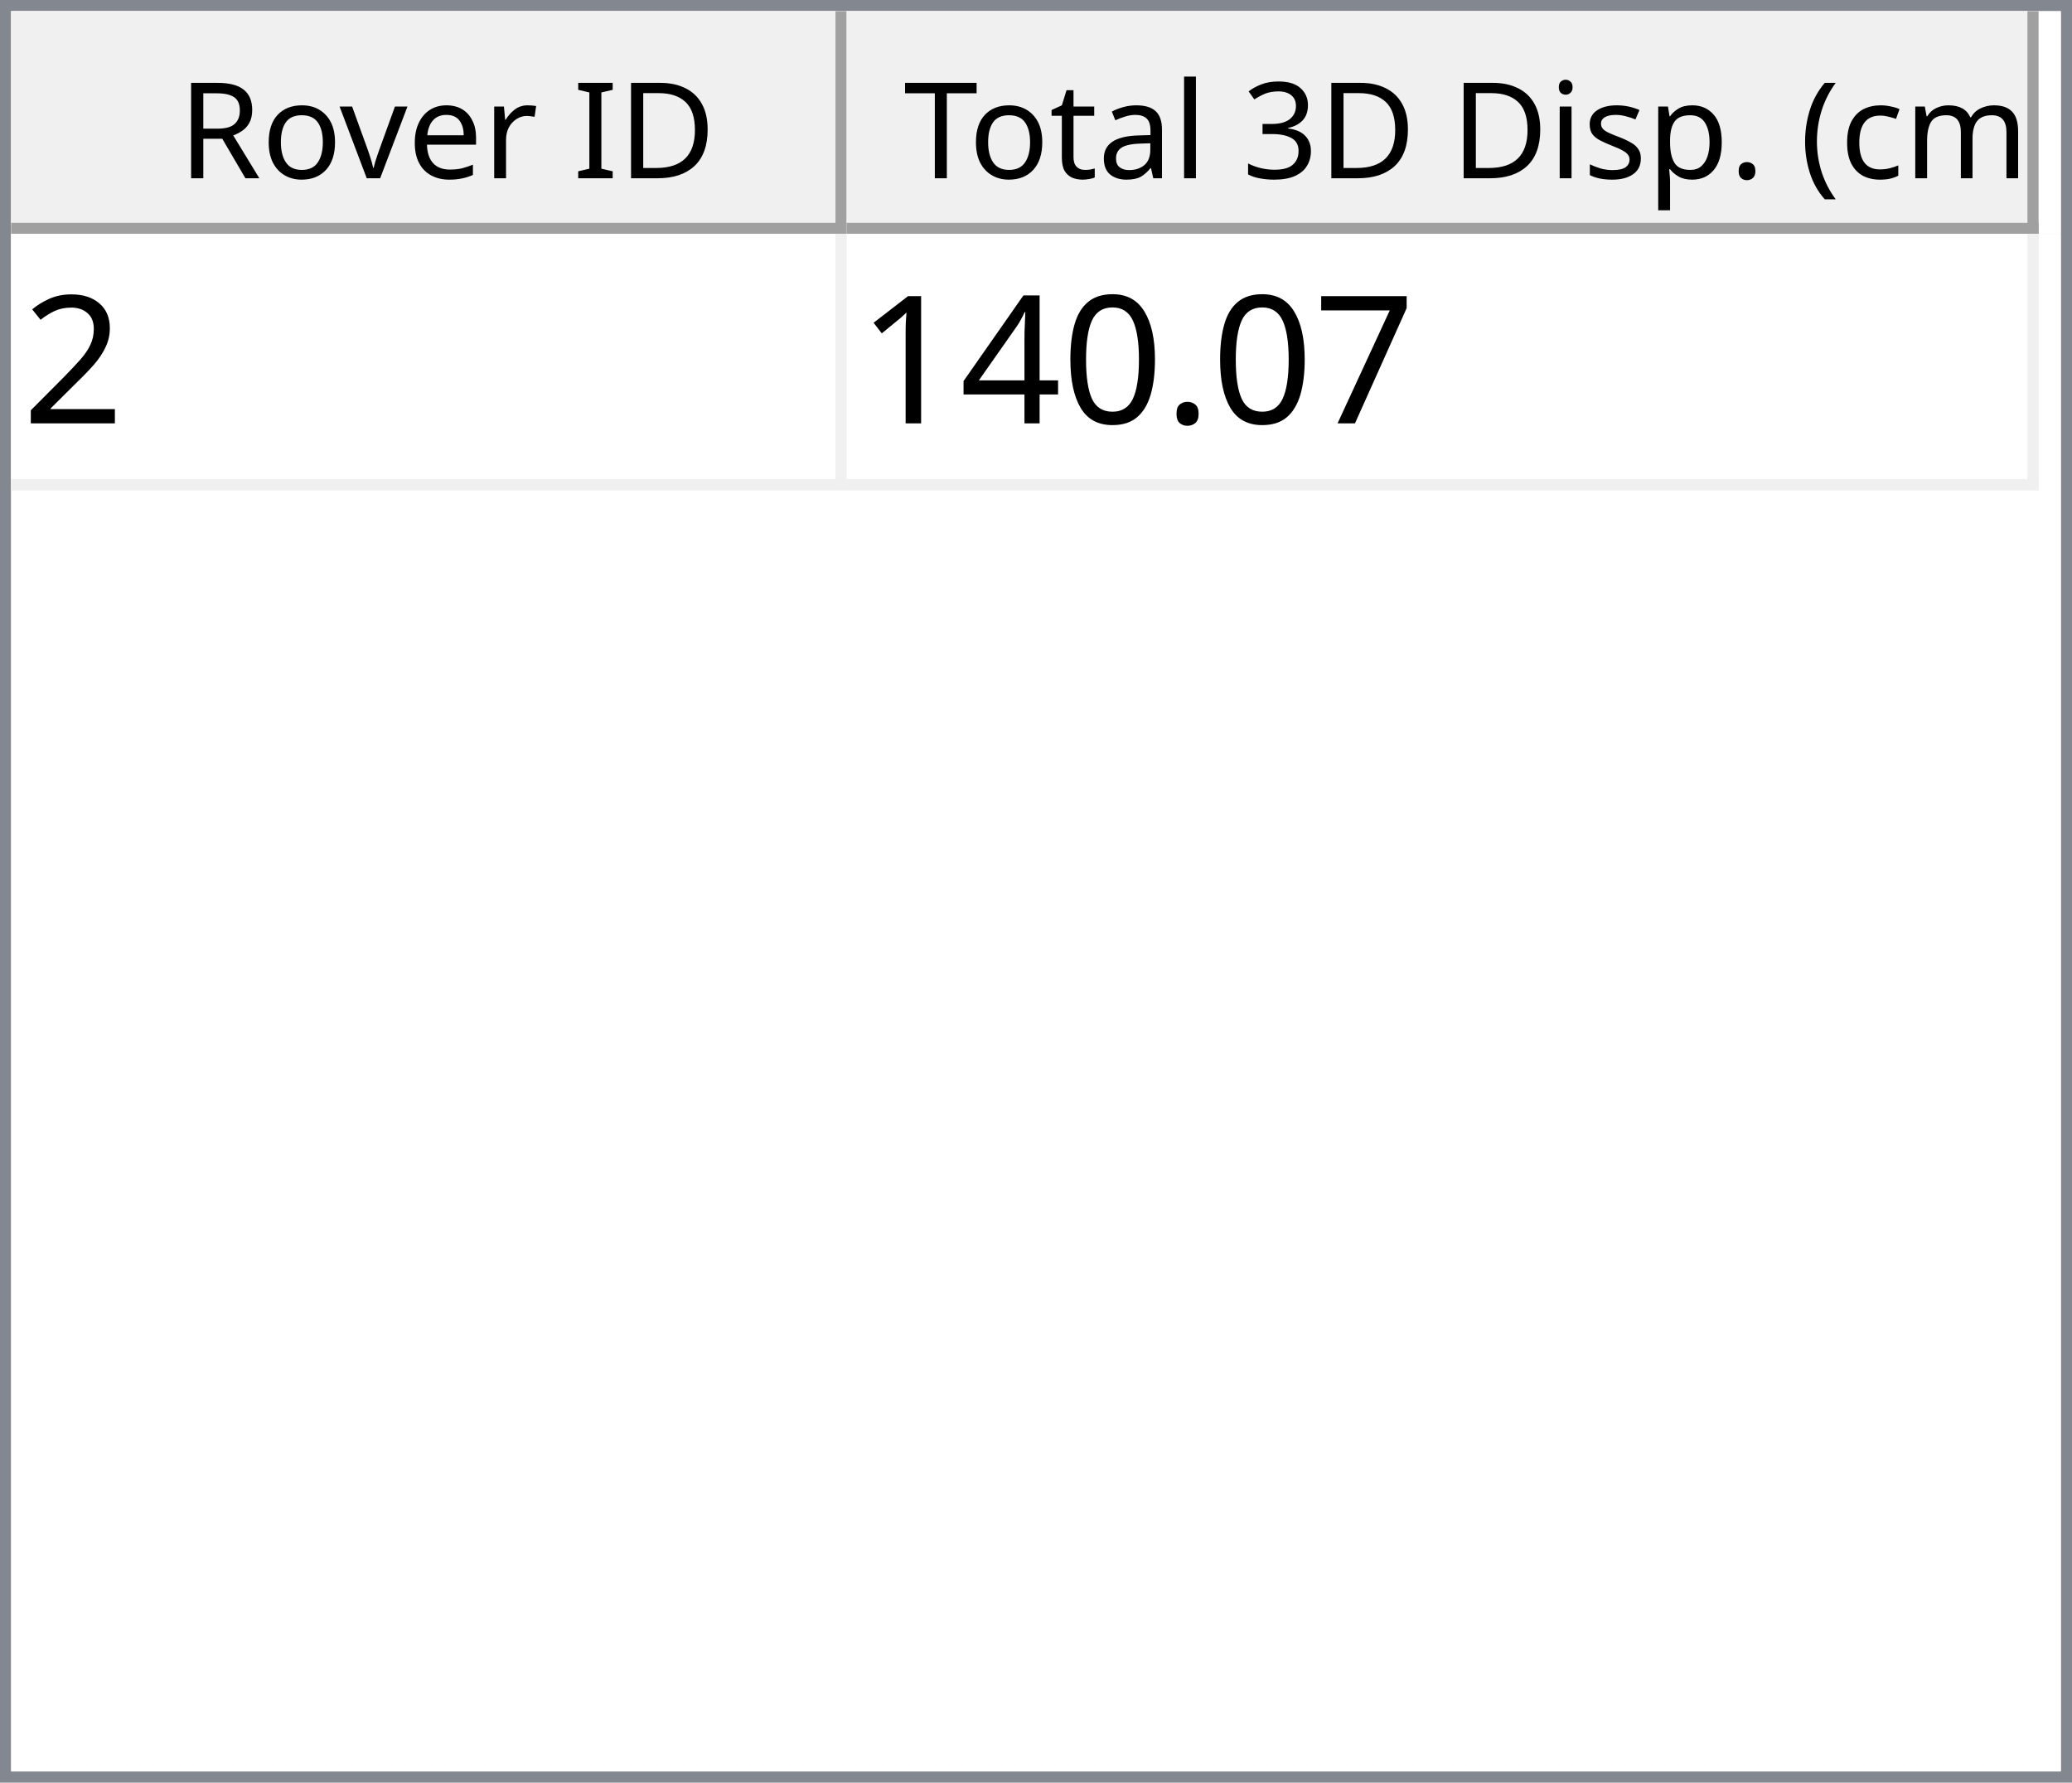
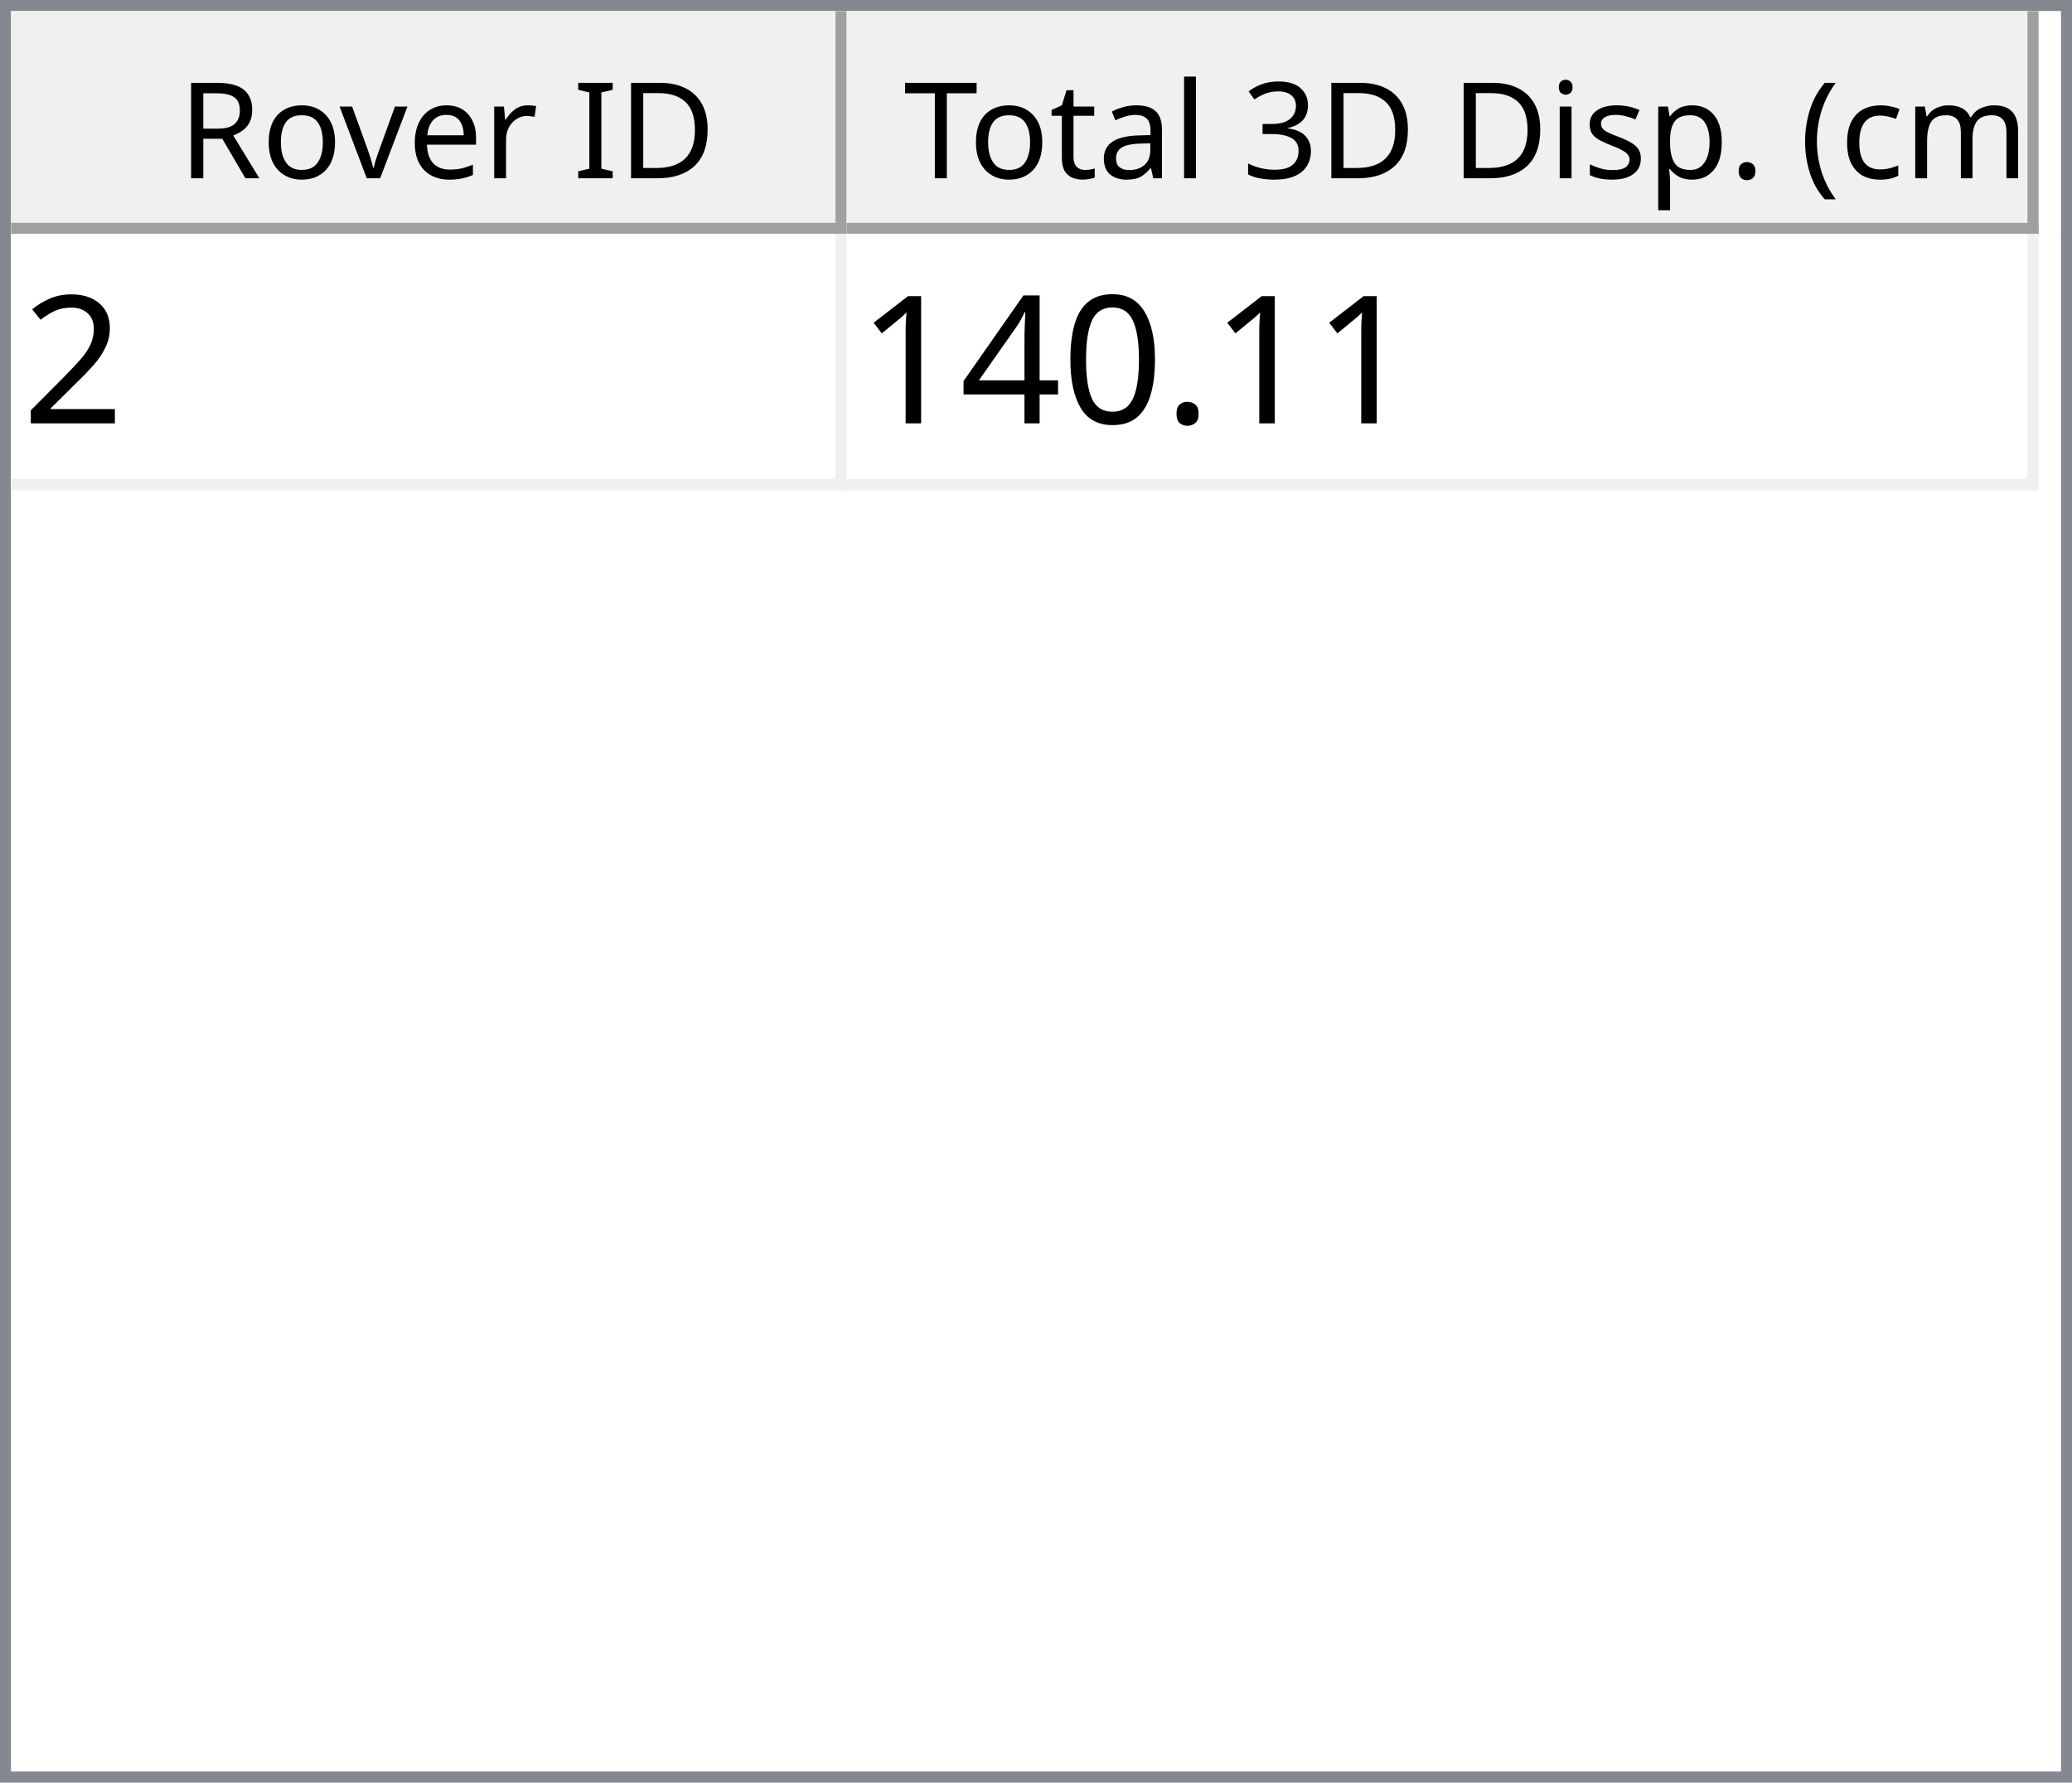
<svg xmlns="http://www.w3.org/2000/svg" style="fill-opacity:1; color-rendering:auto; color-interpolation:auto; text-rendering:auto; stroke:black; stroke-linecap:square; stroke-miterlimit:10; shape-rendering:auto; stroke-opacity:1; fill:black; stroke-dasharray:none; font-weight:normal; stroke-width:1; font-family:'Dialog'; font-style:normal; stroke-linejoin:miter; font-size:12px; stroke-dashoffset:0; image-rendering:auto;" width="186" height="160">
  <defs id="genericDefs" />
  <g>
    <defs id="defs1">
      <clipPath clipPathUnits="userSpaceOnUse" id="clipPath1">
        <path d="M0 0 L186 0 L186 160 L0 160 L0 0 Z" />
      </clipPath>
      <clipPath clipPathUnits="userSpaceOnUse" id="clipPath2">
        <path d="M0 0 L0 160 L186 160 L186 0 Z" />
      </clipPath>
      <clipPath clipPathUnits="userSpaceOnUse" id="clipPath3">
        <path d="M0 0 L0 20 L184 20 L184 0 Z" />
      </clipPath>
      <clipPath clipPathUnits="userSpaceOnUse" id="clipPath4">
        <path d="M0 0 L0 20 L75 20 L75 0 Z" />
      </clipPath>
      <clipPath clipPathUnits="userSpaceOnUse" id="clipPath5">
        <path d="M1 1 L1 19 L74 19 L74 1 Z" />
      </clipPath>
      <clipPath clipPathUnits="userSpaceOnUse" id="clipPath6">
        <path d="M0 0 L0 18 L73 18 L73 0 Z" />
      </clipPath>
      <clipPath clipPathUnits="userSpaceOnUse" id="clipPath7">
        <path d="M-0.5 -0.5 L-0.5 19.5 L74.5 19.5 L74.5 -0.5 Z" />
      </clipPath>
      <clipPath clipPathUnits="userSpaceOnUse" id="clipPath8">
        <path d="M0 0 L0 20 L107 20 L107 0 Z" />
      </clipPath>
      <clipPath clipPathUnits="userSpaceOnUse" id="clipPath9">
        <path d="M1 1 L1 19 L106 19 L106 1 Z" />
      </clipPath>
      <clipPath clipPathUnits="userSpaceOnUse" id="clipPath10">
        <path d="M0 0 L0 18 L105 18 L105 0 Z" />
      </clipPath>
      <clipPath clipPathUnits="userSpaceOnUse" id="clipPath11">
        <path d="M-0.5 -0.5 L-0.5 19.5 L106.5 19.5 L106.5 -0.5 Z" />
      </clipPath>
      <clipPath clipPathUnits="userSpaceOnUse" id="clipPath12">
        <path d="M0 0 L0 138 L184 138 L184 0 Z" />
      </clipPath>
      <clipPath clipPathUnits="userSpaceOnUse" id="clipPath13">
        <path d="M0 0 L0 23 L182 23 L182 0 Z" />
      </clipPath>
      <clipPath clipPathUnits="userSpaceOnUse" id="clipPath14">
        <path d="M-0.5 -0.5 L-0.5 22.5 L181.5 22.5 L181.5 -0.5 Z" />
      </clipPath>
      <clipPath clipPathUnits="userSpaceOnUse" id="clipPath15">
        <path d="M0 0 L0 22 L74 22 L74 0 Z" />
      </clipPath>
      <clipPath clipPathUnits="userSpaceOnUse" id="clipPath16">
        <path d="M0 0 L0 22 L106 22 L106 0 Z" />
      </clipPath>
      <font horiz-adv-x="64.551" id="font1">
        <font-face ascent="107.91" descent="25.098" units-per-em="100" style="font-style:normal; font-family:Segoe UI; font-weight:normal;" />
        <missing-glyph horiz-adv-x="64.551" d="M8.109 0 L8.109 68.266 L56.453 68.266 L56.453 0 L8.109 0 ZM15.328 7.234 L49.219 7.234 L49.219 61.031 L15.328 61.031 L15.328 7.234 Z" />
        <glyph unicode="D" horiz-adv-x="70.117" d="M9.188 0 L9.188 70.016 L28.516 70.016 Q65.531 70.016 65.531 35.891 Q65.531 19.672 55.25 9.836 Q44.969 0 27.734 0 L9.188 0 ZM17.391 62.594 L17.391 7.422 L27.828 7.422 Q41.609 7.422 49.273 14.797 Q56.938 22.172 56.938 35.688 Q56.938 62.594 28.328 62.594 L17.391 62.594 Z" />
        <glyph unicode="I" horiz-adv-x="26.611" d="M17.391 0 L9.188 0 L9.188 70.016 L17.391 70.016 L17.391 0 Z" />
        <glyph unicode=" " horiz-adv-x="27.393" d="" />
        <glyph unicode="r" horiz-adv-x="34.766" d="M34.188 41.891 Q32.078 43.5 28.125 43.5 Q23 43.5 19.555 38.672 Q16.109 33.844 16.109 25.484 L16.109 0 L8.109 0 L8.109 50 L16.109 50 L16.109 39.703 L16.312 39.703 Q18.016 44.969 21.531 47.922 Q25.047 50.875 29.391 50.875 Q32.516 50.875 34.188 50.203 L34.188 41.891 Z" />
        <glyph unicode="e" horiz-adv-x="52.295" d="M48.297 23 L12.984 23 Q13.188 14.656 17.484 10.109 Q21.781 5.562 29.297 5.562 Q37.75 5.562 44.828 11.141 L44.828 3.609 Q38.234 -1.172 27.391 -1.172 Q16.797 -1.172 10.742 5.641 Q4.688 12.453 4.688 24.812 Q4.688 36.469 11.305 43.82 Q17.922 51.172 27.734 51.172 Q37.547 51.172 42.922 44.828 Q48.297 38.484 48.297 27.203 L48.297 23 ZM40.094 29.781 Q40.047 36.719 36.75 40.578 Q33.453 44.438 27.594 44.438 Q21.922 44.438 17.969 40.383 Q14.016 36.328 13.094 29.781 L40.094 29.781 Z" />
        <glyph unicode="v" horiz-adv-x="47.9" d="M47.406 50 L27.484 0 L19.625 0 L0.688 50 L9.469 50 L22.172 13.672 Q23.578 9.672 23.922 6.688 L24.125 6.688 Q24.609 10.453 25.688 13.484 L38.969 50 L47.406 50 Z" />
        <glyph unicode="o" horiz-adv-x="58.594" d="M29 -1.172 Q17.922 -1.172 11.305 5.836 Q4.688 12.844 4.688 24.422 Q4.688 37.016 11.57 44.094 Q18.453 51.172 30.172 51.172 Q41.359 51.172 47.633 44.289 Q53.906 37.406 53.906 25.203 Q53.906 13.234 47.141 6.031 Q40.375 -1.172 29 -1.172 ZM29.594 44.438 Q21.875 44.438 17.383 39.188 Q12.891 33.938 12.891 24.703 Q12.891 15.828 17.43 10.695 Q21.969 5.562 29.594 5.562 Q37.359 5.562 41.531 10.594 Q45.703 15.625 45.703 24.906 Q45.703 34.281 41.531 39.359 Q37.359 44.438 29.594 44.438 Z" />
        <glyph unicode="R" horiz-adv-x="59.814" d="M59.375 0 L49.609 0 L37.891 19.625 Q36.281 22.359 34.766 24.289 Q33.25 26.219 31.664 27.438 Q30.078 28.656 28.25 29.219 Q26.422 29.781 24.125 29.781 L17.391 29.781 L17.391 0 L9.188 0 L9.188 70.016 L30.078 70.016 Q34.672 70.016 38.555 68.867 Q42.438 67.719 45.289 65.375 Q48.141 63.031 49.758 59.547 Q51.375 56.062 51.375 51.375 Q51.375 47.703 50.273 44.656 Q49.172 41.609 47.148 39.211 Q45.125 36.812 42.266 35.133 Q39.406 33.453 35.844 32.516 L35.844 32.328 Q37.594 31.547 38.891 30.547 Q40.188 29.547 41.359 28.18 Q42.531 26.812 43.68 25.078 Q44.828 23.344 46.234 21.047 L59.375 0 ZM17.391 62.594 L17.391 37.203 L28.516 37.203 Q31.594 37.203 34.203 38.133 Q36.812 39.062 38.719 40.797 Q40.625 42.531 41.703 45.047 Q42.781 47.562 42.781 50.688 Q42.781 56.297 39.141 59.445 Q35.5 62.594 28.609 62.594 L17.391 62.594 Z" />
        <glyph unicode=")" horiz-adv-x="30.176" d="M8.297 -15.922 L1.172 -15.922 Q16.406 2.344 16.406 26.812 Q16.406 51.469 1.078 70.016 L8.297 70.016 Q23.531 52.156 23.531 26.703 Q23.531 1.375 8.297 -15.922 Z" />
        <glyph unicode="m" horiz-adv-x="86.133" d="M79.109 0 L71.094 0 L71.094 28.719 Q71.094 37.016 68.531 40.727 Q65.969 44.438 59.906 44.438 Q54.781 44.438 51.195 39.75 Q47.609 35.062 47.609 28.516 L47.609 0 L39.594 0 L39.594 29.688 Q39.594 44.438 28.219 44.438 Q22.953 44.438 19.531 40.016 Q16.109 35.594 16.109 28.516 L16.109 0 L8.109 0 L8.109 50 L16.109 50 L16.109 42.094 L16.312 42.094 Q21.625 51.172 31.844 51.172 Q36.969 51.172 40.773 48.312 Q44.578 45.453 46 40.828 Q51.562 51.172 62.594 51.172 Q79.109 51.172 79.109 30.812 L79.109 0 Z" />
        <glyph unicode="c" horiz-adv-x="46.191" d="M42.188 2.297 Q36.422 -1.172 28.516 -1.172 Q17.828 -1.172 11.258 5.789 Q4.688 12.75 4.688 23.828 Q4.688 36.188 11.766 43.68 Q18.844 51.172 30.672 51.172 Q37.25 51.172 42.281 48.734 L42.281 40.531 Q36.719 44.438 30.375 44.438 Q22.703 44.438 17.797 38.945 Q12.891 33.453 12.891 24.516 Q12.891 15.719 17.508 10.641 Q22.125 5.562 29.891 5.562 Q36.422 5.562 42.188 9.906 L42.188 2.297 Z" />
        <glyph unicode="(" horiz-adv-x="30.176" d="M29.109 -15.922 L21.969 -15.922 Q6.844 1.375 6.844 26.703 Q6.844 52.156 21.969 70.016 L29.203 70.016 Q13.875 51.469 13.875 26.812 Q13.875 2.344 29.109 -15.922 Z" />
        <glyph unicode="." horiz-adv-x="21.68" d="M10.891 -1.078 Q8.641 -1.078 7.055 0.539 Q5.469 2.156 5.469 4.391 Q5.469 6.641 7.055 8.273 Q8.641 9.906 10.891 9.906 Q13.188 9.906 14.797 8.273 Q16.406 6.641 16.406 4.391 Q16.406 2.156 14.797 0.539 Q13.188 -1.078 10.891 -1.078 Z" />
        <glyph unicode="p" horiz-adv-x="58.789" d="M16.312 7.234 L16.109 7.234 L16.109 -23 L8.109 -23 L8.109 50 L16.109 50 L16.109 41.219 L16.312 41.219 Q22.219 51.172 33.594 51.172 Q43.266 51.172 48.688 44.461 Q54.109 37.75 54.109 26.469 Q54.109 13.922 48 6.375 Q41.891 -1.172 31.297 -1.172 Q21.578 -1.172 16.312 7.234 ZM16.109 27.391 L16.109 20.406 Q16.109 14.203 20.141 9.883 Q24.172 5.562 30.375 5.562 Q37.641 5.562 41.773 11.133 Q45.906 16.703 45.906 26.609 Q45.906 34.969 42.047 39.703 Q38.188 44.438 31.594 44.438 Q24.609 44.438 20.359 39.578 Q16.109 34.719 16.109 27.391 Z" />
        <glyph unicode="s" horiz-adv-x="42.432" d="M5.078 1.812 L5.078 10.406 Q11.625 5.562 19.484 5.562 Q30.031 5.562 30.031 12.594 Q30.031 14.594 29.125 15.992 Q28.219 17.391 26.68 18.461 Q25.141 19.531 23.07 20.383 Q21 21.234 18.609 22.172 Q15.281 23.484 12.766 24.828 Q10.25 26.172 8.57 27.859 Q6.891 29.547 6.031 31.695 Q5.172 33.844 5.172 36.719 Q5.172 40.234 6.789 42.945 Q8.406 45.656 11.086 47.484 Q13.766 49.312 17.211 50.242 Q20.656 51.172 24.312 51.172 Q30.812 51.172 35.938 48.922 L35.938 40.828 Q30.422 44.438 23.25 44.438 Q21 44.438 19.195 43.922 Q17.391 43.406 16.094 42.477 Q14.797 41.547 14.086 40.258 Q13.375 38.969 13.375 37.406 Q13.375 35.453 14.086 34.133 Q14.797 32.812 16.164 31.789 Q17.531 30.766 19.484 29.938 Q21.438 29.109 23.922 28.125 Q27.25 26.859 29.883 25.516 Q32.516 24.172 34.375 22.484 Q36.234 20.797 37.234 18.602 Q38.234 16.406 38.234 13.375 Q38.234 9.672 36.602 6.938 Q34.969 4.203 32.234 2.398 Q29.5 0.594 25.93 -0.289 Q22.359 -1.172 18.453 -1.172 Q10.75 -1.172 5.078 1.812 Z" />
        <glyph unicode="i" horiz-adv-x="24.219" d="M12.203 62.703 Q10.062 62.703 8.547 64.164 Q7.031 65.625 7.031 67.875 Q7.031 70.125 8.547 71.609 Q10.062 73.094 12.203 73.094 Q14.406 73.094 15.945 71.609 Q17.484 70.125 17.484 67.875 Q17.484 65.719 15.945 64.211 Q14.406 62.703 12.203 62.703 ZM16.109 0 L8.109 0 L8.109 50 L16.109 50 L16.109 0 Z" />
        <glyph unicode="3" horiz-adv-x="53.906" d="M46.531 19.828 Q46.531 15.094 44.75 11.211 Q42.969 7.328 39.719 4.57 Q36.469 1.812 31.93 0.297 Q27.391 -1.219 21.922 -1.219 Q11.922 -1.219 6 2.594 L6 11.188 Q13.094 5.609 22.219 5.609 Q25.875 5.609 28.828 6.539 Q31.781 7.469 33.906 9.227 Q36.031 10.984 37.18 13.477 Q38.328 15.969 38.328 19.094 Q38.328 32.812 18.797 32.812 L12.984 32.812 L12.984 39.594 L18.5 39.594 Q35.797 39.594 35.797 52.484 Q35.797 64.406 22.609 64.406 Q15.188 64.406 8.688 59.422 L8.688 67.188 Q15.375 71.188 24.609 71.188 Q29 71.188 32.57 69.969 Q36.141 68.75 38.68 66.555 Q41.219 64.359 42.609 61.281 Q44 58.203 44 54.5 Q44 40.672 30.031 36.719 L30.031 36.531 Q33.594 36.141 36.625 34.797 Q39.656 33.453 41.852 31.305 Q44.047 29.156 45.289 26.25 Q46.531 23.344 46.531 19.828 Z" />
        <glyph unicode="l" horiz-adv-x="24.219" d="M16.109 0 L8.109 0 L8.109 74.031 L16.109 74.031 L16.109 0 Z" />
        <glyph unicode="a" horiz-adv-x="50.879" d="M43.891 0 L35.891 0 L35.891 7.812 L35.688 7.812 Q30.469 -1.172 20.312 -1.172 Q12.844 -1.172 8.617 2.781 Q4.391 6.734 4.391 13.281 Q4.391 27.297 20.906 29.594 L35.891 31.688 Q35.891 44.438 25.594 44.438 Q16.547 44.438 9.281 38.281 L9.281 46.484 Q16.656 51.172 26.266 51.172 Q43.891 51.172 43.891 32.516 L43.891 0 ZM35.891 25.297 L23.828 23.641 Q18.266 22.859 15.43 20.875 Q12.594 18.891 12.594 13.875 Q12.594 10.203 15.211 7.883 Q17.828 5.562 22.172 5.562 Q28.125 5.562 32.008 9.742 Q35.891 13.922 35.891 20.312 L35.891 25.297 Z" />
        <glyph unicode="t" horiz-adv-x="33.887" d="M31.297 0.484 Q28.469 -1.078 23.828 -1.078 Q10.688 -1.078 10.688 13.578 L10.688 43.172 L2.094 43.172 L2.094 50 L10.688 50 L10.688 62.203 L18.703 64.797 L18.703 50 L31.297 50 L31.297 43.172 L18.703 43.172 L18.703 14.984 Q18.703 9.969 20.414 7.82 Q22.125 5.672 26.078 5.672 Q29.109 5.672 31.297 7.328 L31.297 0.484 Z" />
        <glyph unicode="T" horiz-adv-x="52.393" d="M50.594 62.594 L30.375 62.594 L30.375 0 L22.172 0 L22.172 62.594 L2 62.594 L2 70.016 L50.594 70.016 L50.594 62.594 Z" />
      </font>
      <font horiz-adv-x="75.0" id="font2">
        <font-face ascent="100.537" descent="21.973" units-per-em="100" style="font-style:normal; font-family:sans-serif; font-weight:normal;" />
        <missing-glyph horiz-adv-x="75.0" d="M12.5 0 L12.5 62.5 L62.5 62.5 L62.5 0 L12.5 0 ZM14.062 1.562 L60.938 1.562 L60.938 60.938 L14.062 60.938 L14.062 1.562 Z" />
        <glyph unicode="2" horiz-adv-x="55.615" d="M50.344 8.453 L50.344 0 L3.031 0 Q2.938 3.172 4.047 6.109 Q5.859 10.938 9.836 15.625 Q13.812 20.312 21.344 26.469 Q33.016 36.031 37.117 41.625 Q41.219 47.219 41.219 52.203 Q41.219 57.422 37.477 61.008 Q33.734 64.594 27.734 64.594 Q21.391 64.594 17.578 60.789 Q13.766 56.984 13.719 50.25 L4.688 51.172 Q5.609 61.281 11.664 66.578 Q17.719 71.875 27.938 71.875 Q38.234 71.875 44.242 66.164 Q50.25 60.453 50.25 52 Q50.25 47.703 48.492 43.555 Q46.734 39.406 42.656 34.812 Q38.578 30.219 29.109 22.219 Q21.188 15.578 18.945 13.211 Q16.703 10.844 15.234 8.453 L50.344 8.453 Z" />
-         <glyph unicode="7" horiz-adv-x="55.615" d="M4.734 62.203 L4.734 70.656 L51.078 70.656 L51.078 63.812 Q44.234 56.547 37.523 44.484 Q30.812 32.422 27.156 19.672 Q24.516 10.688 23.781 0 L14.75 0 Q14.891 8.453 18.062 20.414 Q21.234 32.375 27.172 43.484 Q33.109 54.594 39.797 62.203 L4.734 62.203 Z" />
        <glyph unicode="." horiz-adv-x="27.783" d="M9.078 0 L9.078 10.016 L19.094 10.016 L19.094 0 L9.078 0 Z" />
        <glyph unicode="0" horiz-adv-x="55.615" d="M4.156 35.297 Q4.156 48 6.766 55.742 Q9.375 63.484 14.523 67.68 Q19.672 71.875 27.484 71.875 Q33.25 71.875 37.594 69.555 Q41.938 67.234 44.773 62.867 Q47.609 58.5 49.219 52.227 Q50.828 45.953 50.828 35.297 Q50.828 22.703 48.242 14.969 Q45.656 7.234 40.508 3.008 Q35.359 -1.219 27.484 -1.219 Q17.141 -1.219 11.234 6.203 Q4.156 15.141 4.156 35.297 ZM13.188 35.297 Q13.188 17.672 17.312 11.836 Q21.438 6 27.484 6 Q33.547 6 37.672 11.859 Q41.797 17.719 41.797 35.297 Q41.797 52.984 37.672 58.789 Q33.547 64.594 27.391 64.594 Q21.344 64.594 17.719 59.469 Q13.188 52.938 13.188 35.297 Z" />
        <glyph unicode="4" horiz-adv-x="55.615" d="M32.328 0 L32.328 17.141 L1.266 17.141 L1.266 25.203 L33.938 71.578 L41.109 71.578 L41.109 25.203 L50.781 25.203 L50.781 17.141 L41.109 17.141 L41.109 0 L32.328 0 ZM32.328 25.203 L32.328 57.469 L9.906 25.203 L32.328 25.203 Z" />
        <glyph unicode="1" horiz-adv-x="55.615" d="M37.25 0 L28.469 0 L28.469 56 Q25.297 52.984 20.141 49.953 Q14.984 46.922 10.891 45.406 L10.891 53.906 Q18.266 57.375 23.781 62.305 Q29.297 67.234 31.594 71.875 L37.25 71.875 L37.25 0 Z" />
      </font>
    </defs>
    <g style="fill:white; stroke:white;">
      <rect x="0" y="0" width="186" style="clip-path:url(#clipPath1); stroke:none;" height="160" />
    </g>
    <g style="fill:white; text-rendering:optimizeSpeed; color-rendering:optimizeSpeed; image-rendering:optimizeSpeed; shape-rendering:crispEdges; stroke:white; color-interpolation:sRGB;">
      <rect x="0" width="186" height="160" y="0" style="stroke:none;" />
      <path style="stroke:none;" d="M0 160 L186 160 L186 0 L0 0 Z" />
    </g>
    <g style="fill:rgb(240,240,240); font-family:'Segoe UI'; stroke:rgb(240,240,240);">
      <rect x="0" y="0" width="186" style="clip-path:url(#clipPath2); stroke:none;" height="160" />
    </g>
    <g style="fill:rgb(130,135,144); font-family:'Segoe UI'; stroke:rgb(130,135,144);">
      <path d="M0 0 L186 0 L186 160 L0 160 L0 0 ZM1 1 L185 1 L185 159 L1 159 L1 1 Z" style="fill-rule:evenodd; clip-path:url(#clipPath2); stroke:none;" />
    </g>
    <g style="fill:white; font-family:'Segoe UI'; stroke:white;" transform="translate(1,1)">
      <rect x="0" y="0" width="184" style="clip-path:url(#clipPath3); stroke:none;" height="20" />
    </g>
    <g style="fill:rgb(240,240,240); font-family:'Segoe UI'; stroke:rgb(240,240,240);" transform="translate(1,1)">
      <rect x="0" y="0" width="75" style="clip-path:url(#clipPath4); stroke:none;" height="20" />
    </g>
    <g style="font-family:'Segoe UI';" transform="translate(2,2)">
      <text x="14" xml:space="preserve" y="14" style="clip-path:url(#clipPath6); stroke:none;">Rover ID</text>
    </g>
    <g style="fill:rgb(160,160,160); font-family:'Segoe UI'; stroke:rgb(160,160,160); stroke-linejoin:bevel;" transform="translate(1.5,1.5)">
      <line x1="74" x2="74" y1="0" style="fill:none; clip-path:url(#clipPath7);" y2="19" />
    </g>
    <g style="fill:rgb(160,160,160); font-family:'Segoe UI'; stroke:rgb(160,160,160); stroke-linejoin:bevel;" transform="matrix(1,0,0,1,1,1) translate(0.5,0.5)">
      <line x1="0" x2="74" y1="19" style="fill:none; clip-path:url(#clipPath7);" y2="19" />
    </g>
    <g style="fill:rgb(240,240,240); font-family:'Segoe UI'; stroke:rgb(240,240,240);" transform="translate(76,1)">
      <rect x="0" y="0" width="107" style="clip-path:url(#clipPath8); stroke:none;" height="20" />
    </g>
    <g style="font-family:'Segoe UI';" transform="translate(77,2)">
      <text x="1" xml:space="preserve" y="14" style="clip-path:url(#clipPath10); stroke:none;"> Total 3D Disp. (cm)</text>
    </g>
    <g style="fill:rgb(160,160,160); font-family:'Segoe UI'; stroke:rgb(160,160,160); stroke-linejoin:bevel;" transform="translate(76.5,1.5)">
      <line x1="106" x2="106" y1="0" style="fill:none; clip-path:url(#clipPath11);" y2="19" />
    </g>
    <g style="fill:rgb(160,160,160); font-family:'Segoe UI'; stroke:rgb(160,160,160); stroke-linejoin:bevel;" transform="matrix(1,0,0,1,76,1) translate(0.5,0.5)">
      <line x1="0" x2="106" y1="19" style="fill:none; clip-path:url(#clipPath11);" y2="19" />
    </g>
    <g style="fill:white; font-family:'Segoe UI'; stroke:white;" transform="translate(1,21)">
      <rect x="0" y="0" width="184" style="clip-path:url(#clipPath12); stroke:none;" height="138" />
    </g>
    <g style="fill:rgb(240,240,240); font-size:16px; font-family:sans-serif; stroke:rgb(240,240,240);" transform="translate(1,21)">
      <rect x="0" y="0" width="182" style="clip-path:url(#clipPath13); stroke:none;" height="23" />
      <line transform="translate(0.5,0.5)" x1="0" x2="181" y1="22" style="clip-path:url(#clipPath14); fill:none; stroke-linejoin:bevel;" y2="22" />
    </g>
    <g transform="matrix(1,0,0,1,1,21) translate(0.5,0.5)" style="fill:rgb(240,240,240); font-size:16px; font-family:sans-serif; stroke:rgb(240,240,240); stroke-linejoin:bevel;">
      <line x1="74" x2="74" y1="0" style="fill:none; clip-path:url(#clipPath14);" y2="22" />
    </g>
    <g transform="matrix(1,0,0,1,1,21) translate(0.5,0.5)" style="fill:rgb(240,240,240); font-size:16px; font-family:sans-serif; stroke:rgb(240,240,240); stroke-linejoin:bevel;">
      <line x1="181" x2="181" y1="0" style="fill:none; clip-path:url(#clipPath14);" y2="22" />
    </g>
    <g style="fill:white; font-size:16px; font-family:sans-serif; stroke:white;" transform="matrix(1,0,0,1,1,21)">
      <rect x="0" y="0" width="74" style="clip-path:url(#clipPath15); stroke:none;" height="22" />
      <text x="1" y="17" style="fill:black; clip-path:url(#clipPath15); stroke:none;" xml:space="preserve">2</text>
    </g>
    <g style="fill:white; font-size:16px; font-family:sans-serif; stroke:white;" transform="matrix(1,0,0,1,1,21) translate(75,0)">
      <rect x="0" y="0" width="106" style="clip-path:url(#clipPath16); stroke:none;" height="22" />
-       <text x="1" y="17" style="fill:black; clip-path:url(#clipPath16); stroke:none;" xml:space="preserve">140.07</text>
+       <text x="1" y="17" style="fill:black; clip-path:url(#clipPath16); stroke:none;" xml:space="preserve">140.11</text>
    </g>
  </g>
</svg>
